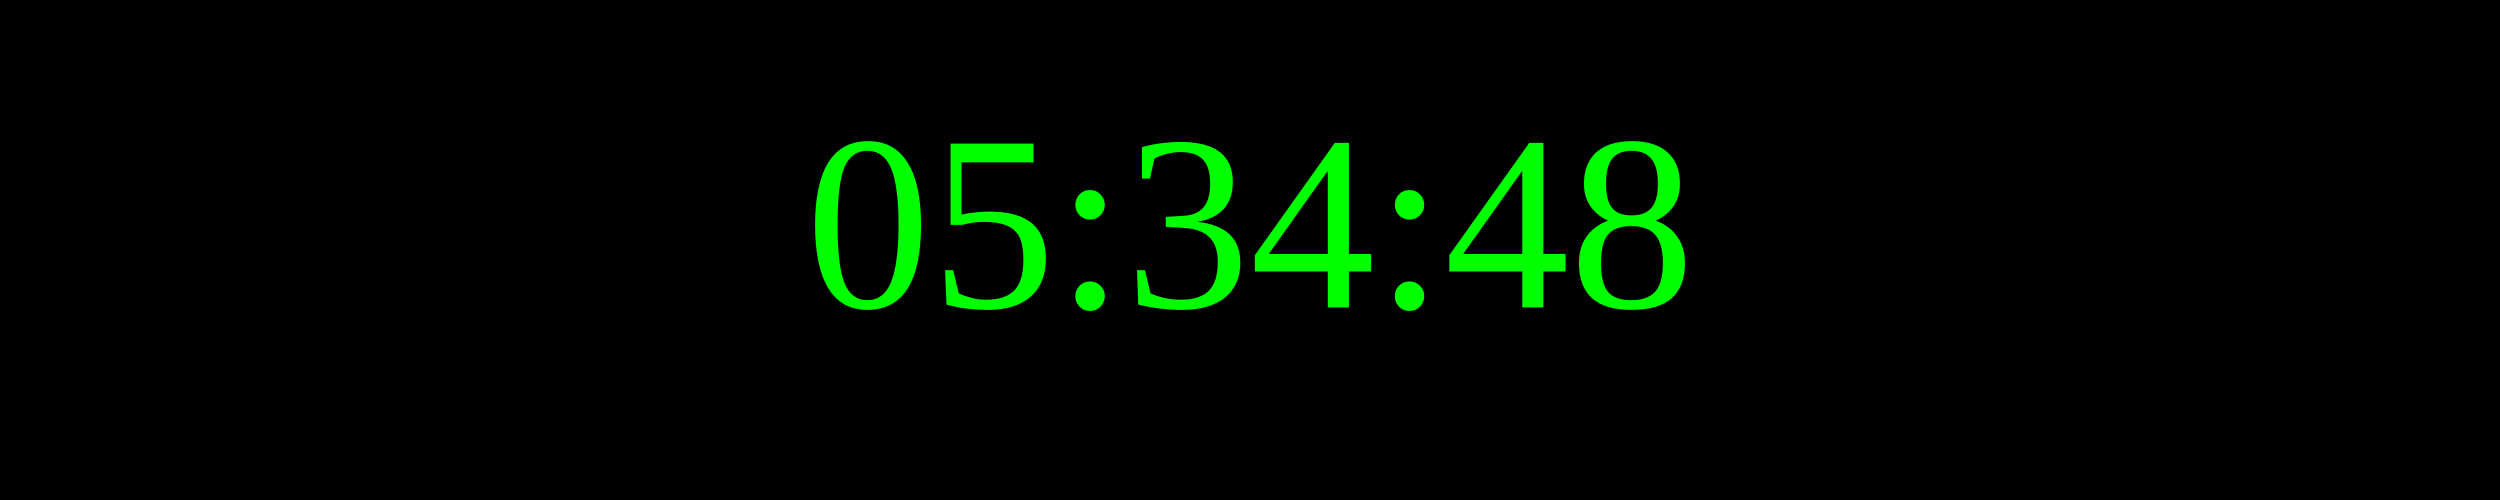
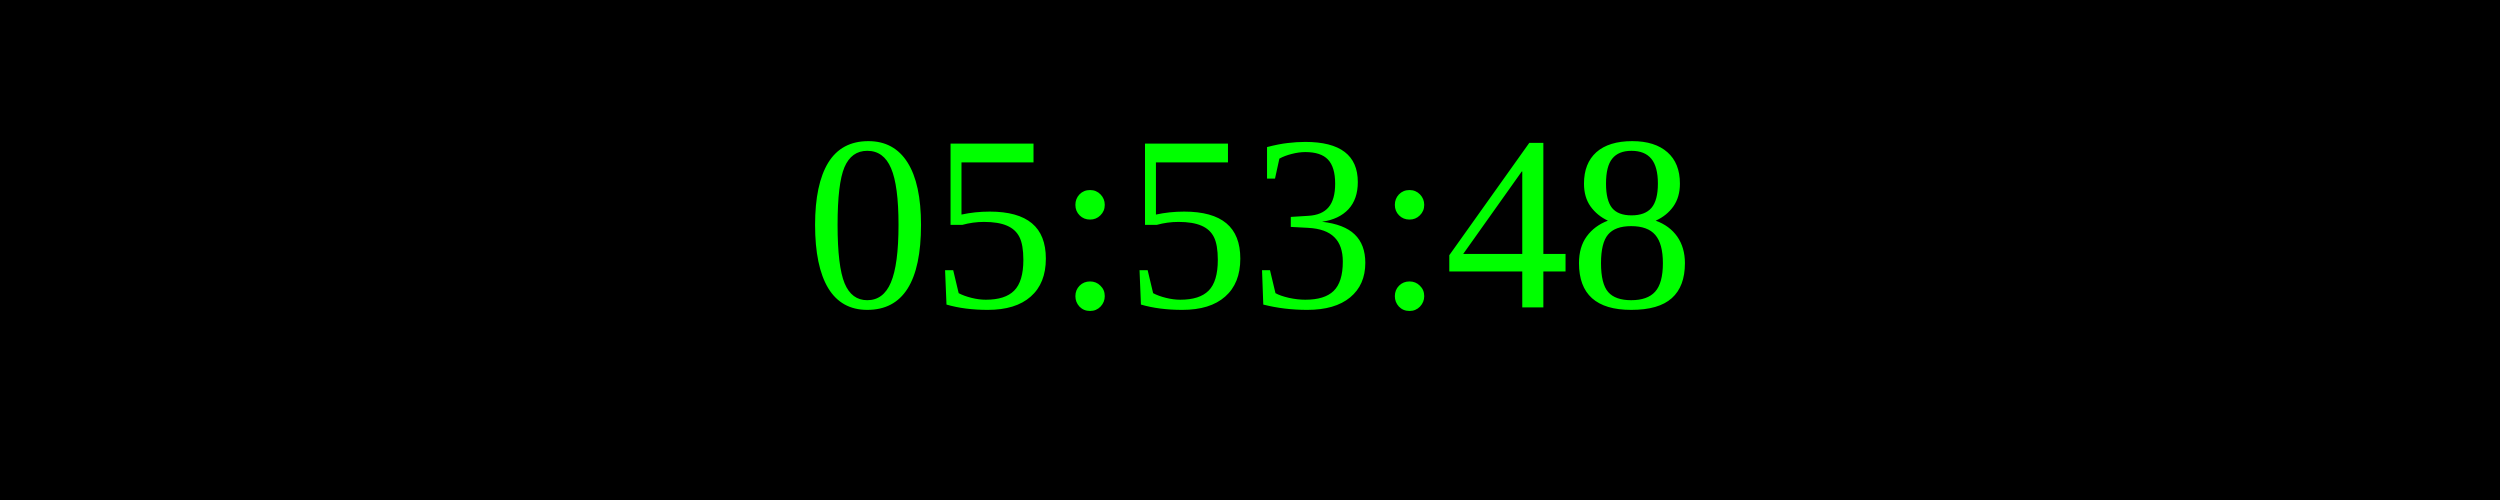
<svg xmlns="http://www.w3.org/2000/svg" width="250" height="50">
  <rect width="100%" height="100%" fill="black" />
  <text x="50%" y="50%" font-size="25" fill="lime" text-anchor="middle" dominant-baseline="middle">
- 05:34:48
+ 05:53:48
</text>
</svg>
